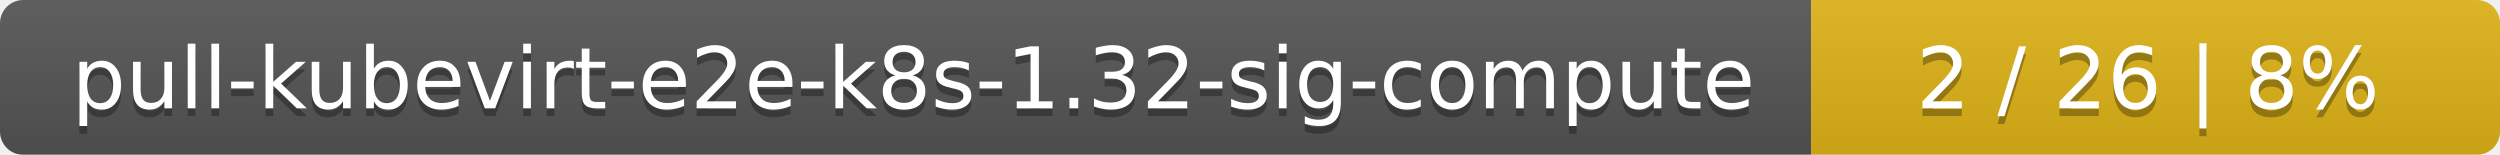
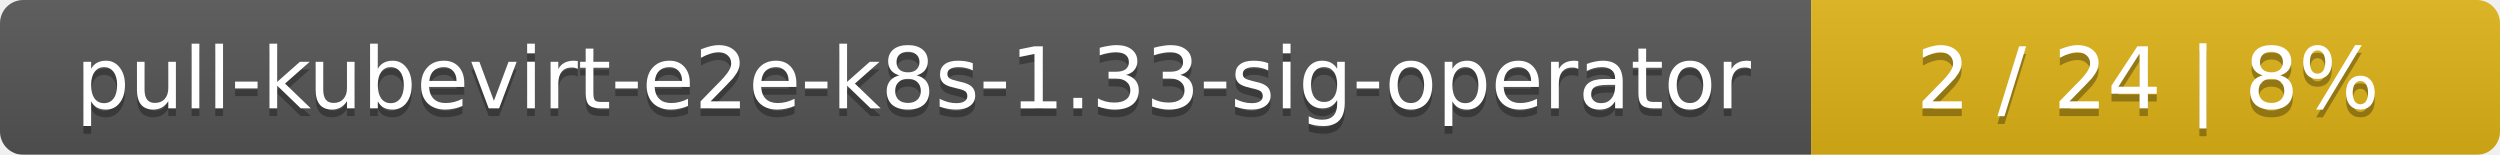
<svg xmlns="http://www.w3.org/2000/svg" width="323" height="20">
  <linearGradient id="smooth" x2="0" y2="100%">
    <stop offset="0" stop-color="#bbb" stop-opacity=".1" />
    <stop offset="1" stop-opacity=".1" />
  </linearGradient>
  <mask id="round">
    <rect width="323" height="20" rx="3" fill="#fff" />
  </mask>
  <g mask="url(#round)">
    <rect width="234" height="20" fill="#555" />
    <rect x="234" width="89" height="20" fill="#dfb317" />
    <rect width="323" height="20" fill="url(#smooth)" />
  </g>
  <g fill="#fff" text-anchor="middle" font-family="DejaVu Sans,Verdana,Geneva,sans-serif" font-size="11">
-     <text x="118" y="15" fill="#010101" fill-opacity=".3">pull-kubevirt-e2e-k8s-1.32-sig-compute</text>
-     <text x="118" y="14">pull-kubevirt-e2e-k8s-1.32-sig-compute</text>
-     <text x="277.5" y="15" fill="#010101" fill-opacity=".3">2 / 26    |    8%</text>
-     <text x="277.5" y="14">2 / 26    |    8%</text>
+     <text x="118" y="15" fill="#010101" fill-opacity=".3">pull-kubevirt-e2e-k8s-1.33-sig-operator</text>
+     <text x="118" y="14">pull-kubevirt-e2e-k8s-1.33-sig-operator</text>
+     <text x="277.5" y="15" fill="#010101" fill-opacity=".3">2 / 24    |    8%</text>
+     <text x="277.5" y="14">2 / 24    |    8%</text>
  </g>
</svg>
